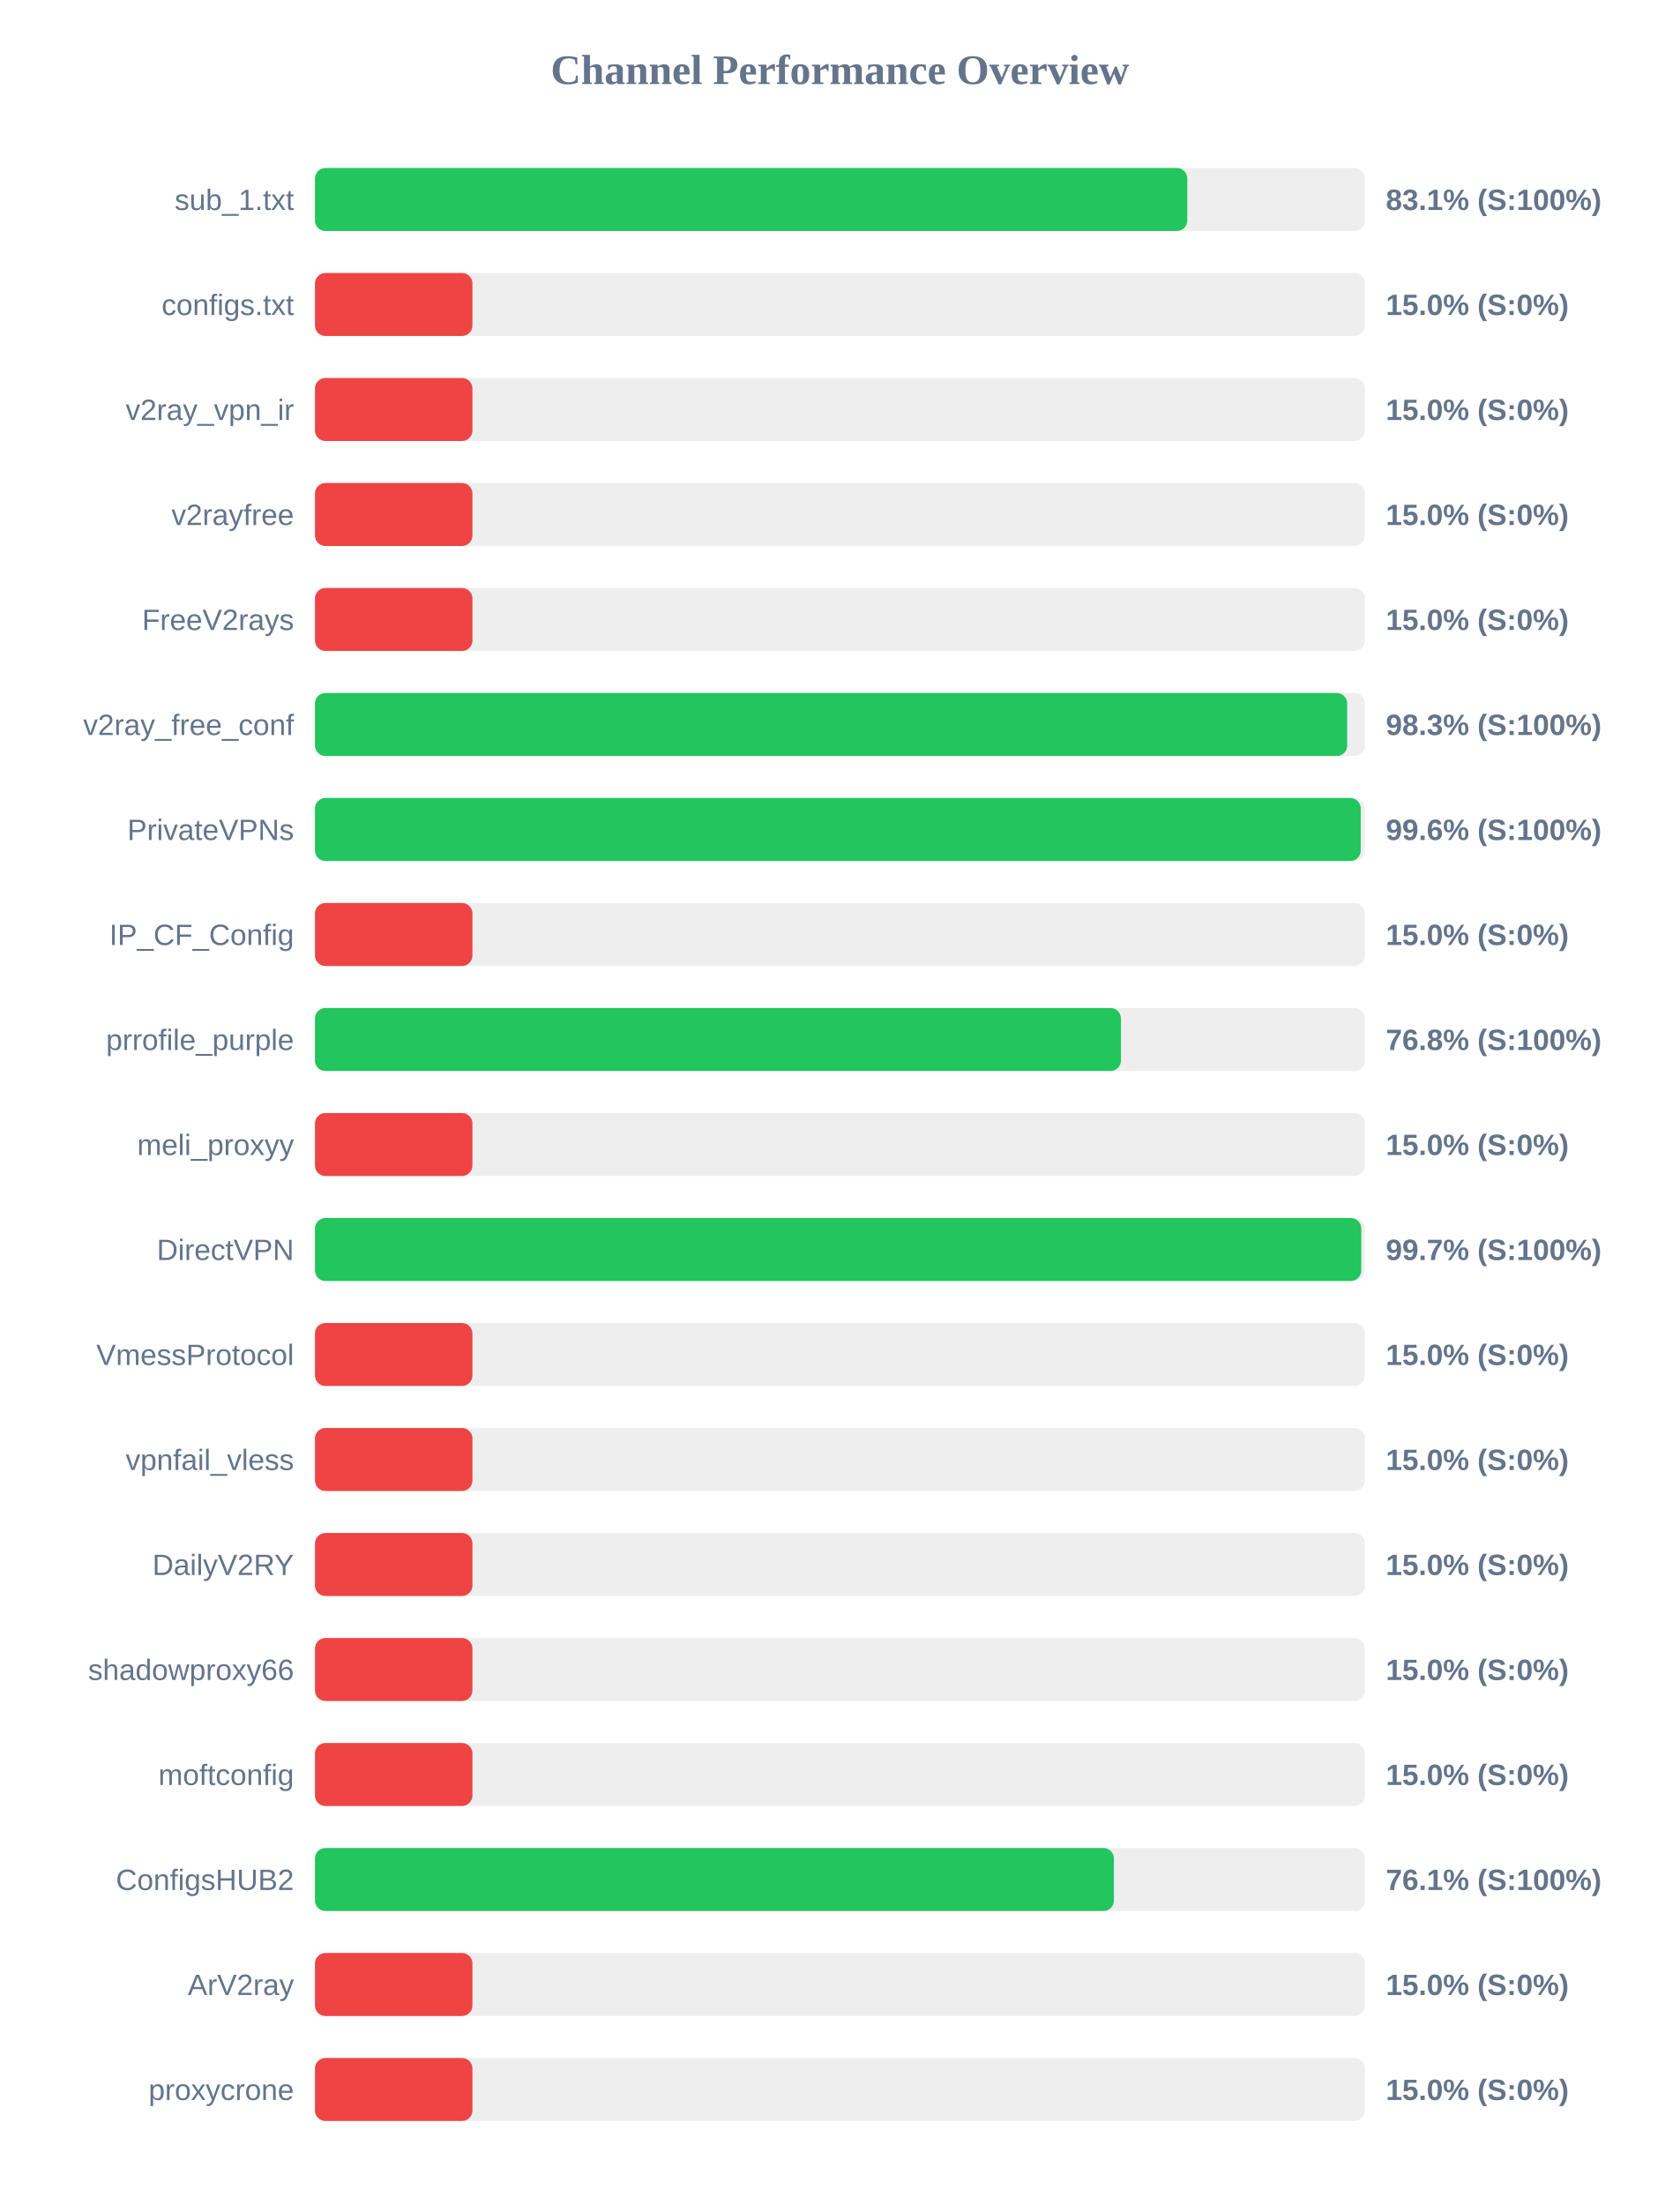
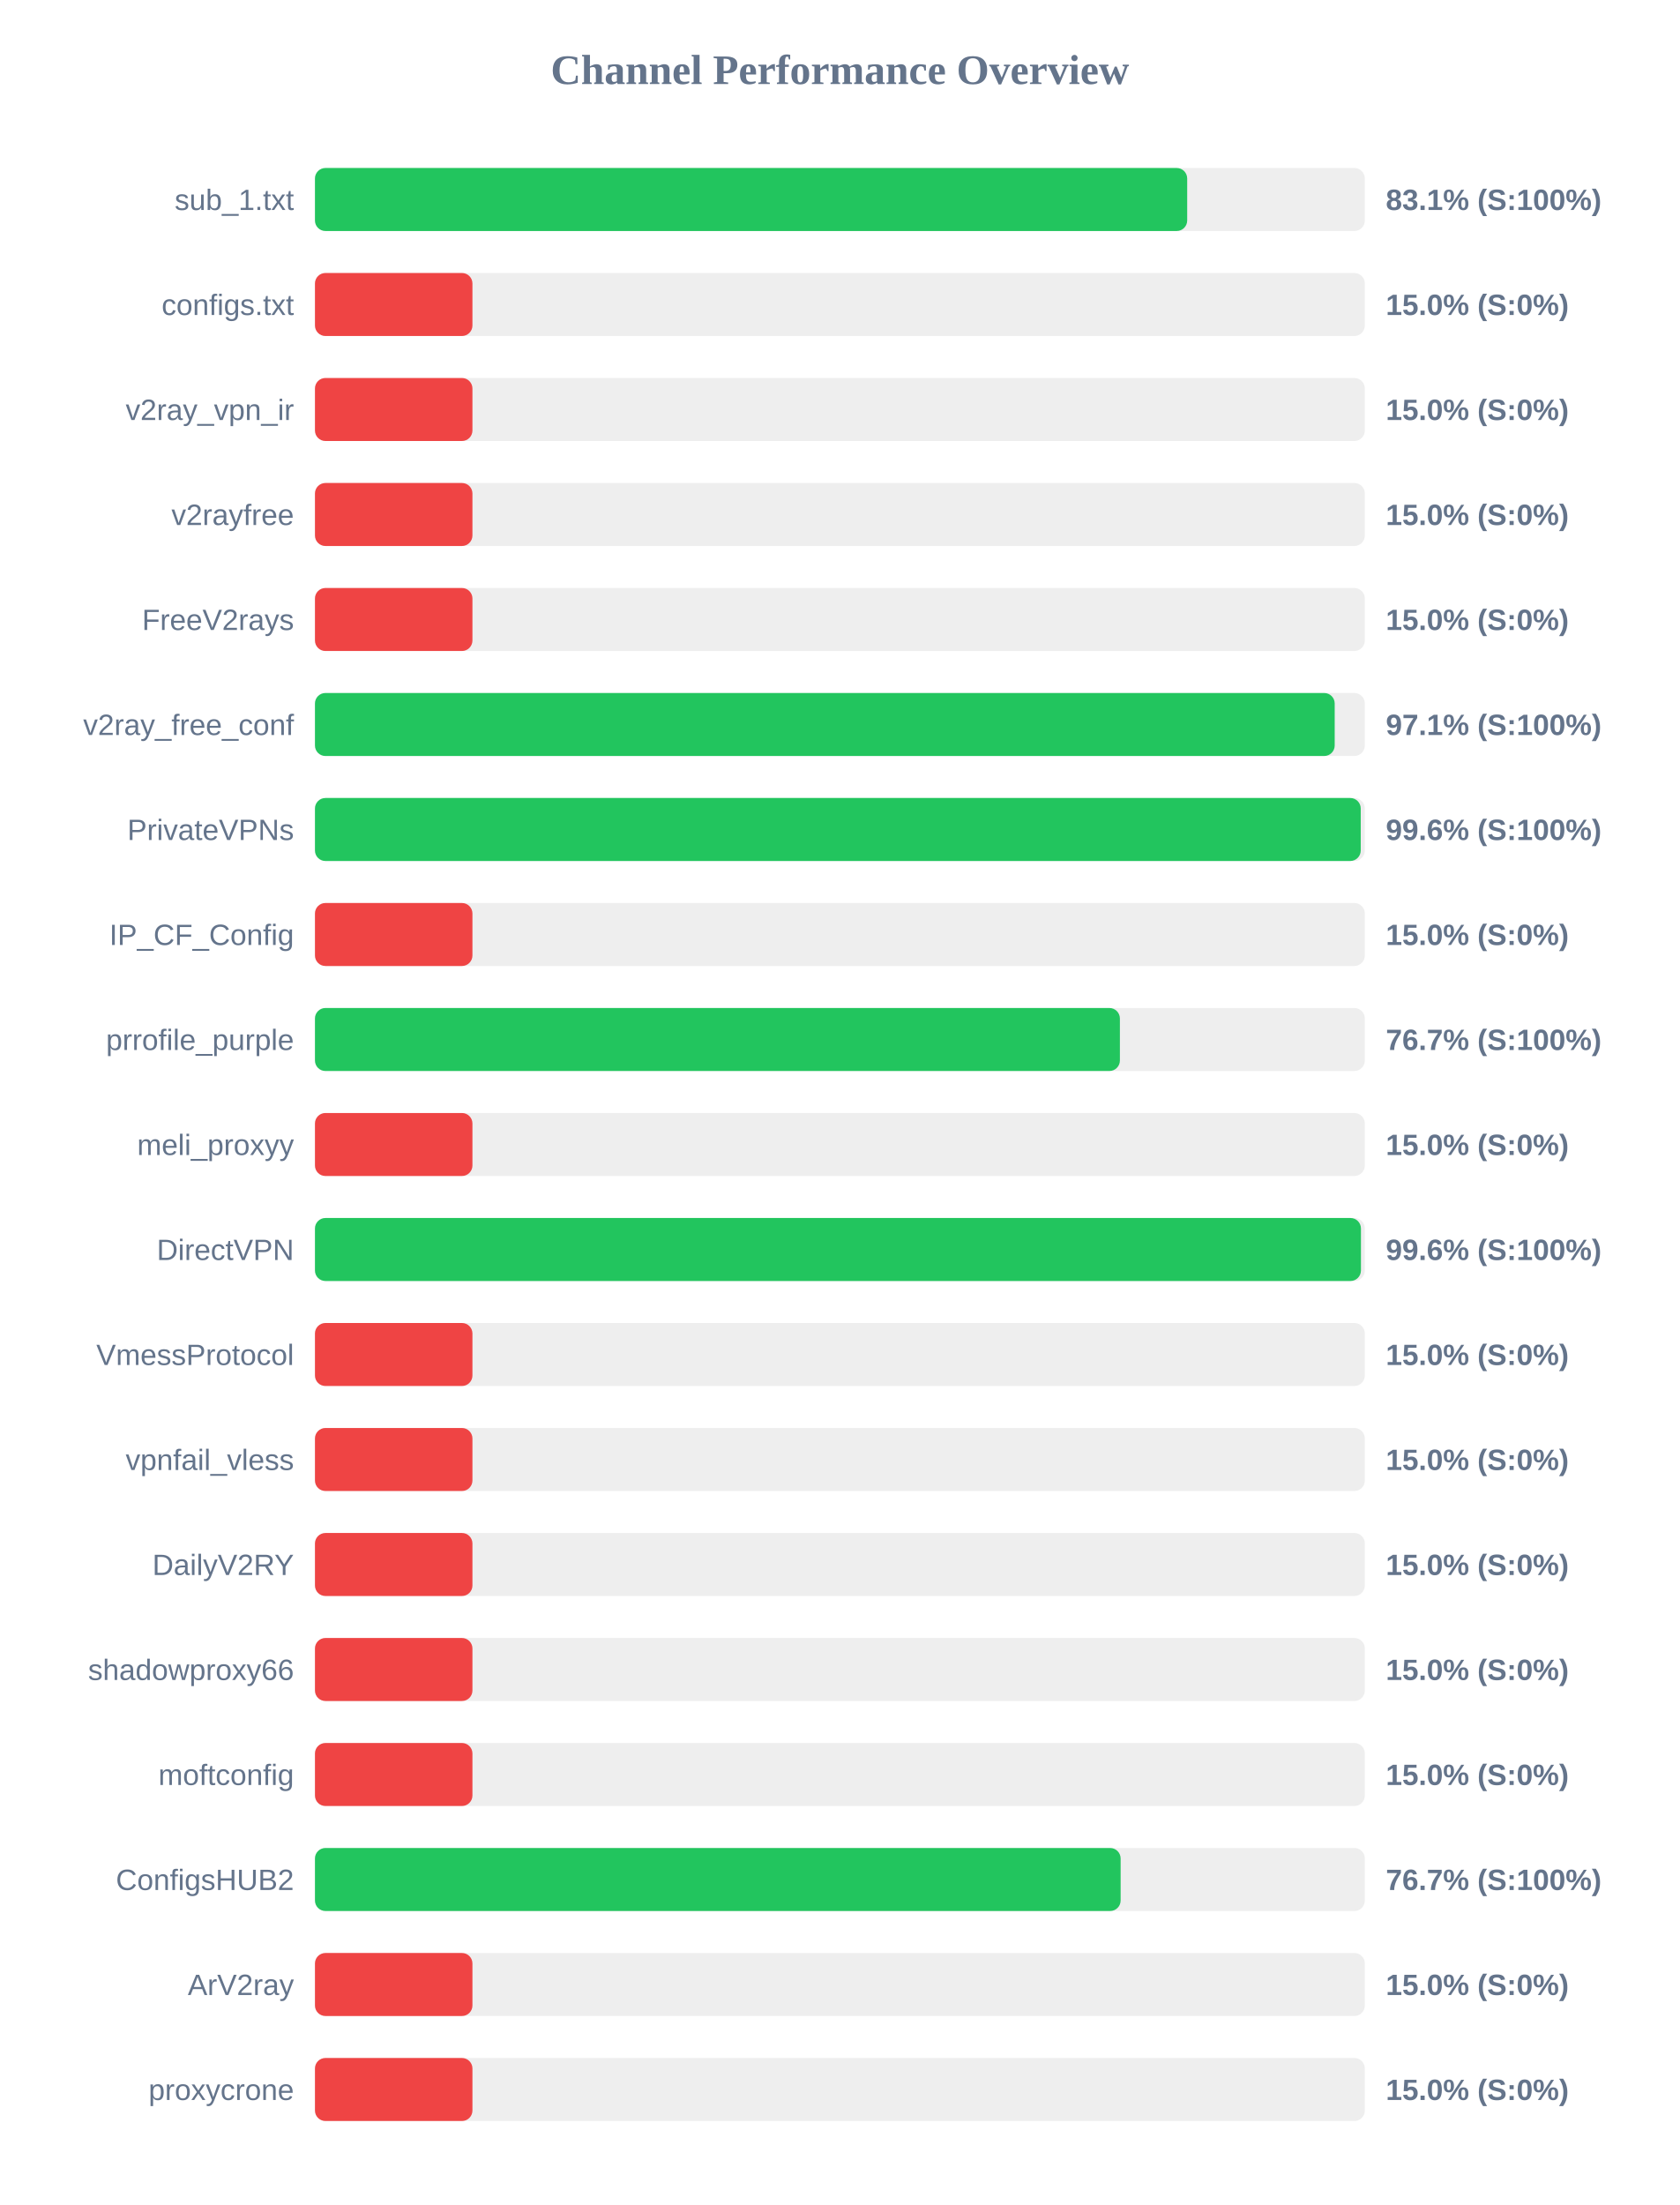
<svg xmlns="http://www.w3.org/2000/svg" width="800" height="1050" version="1.1">
  <style>
        .row { font: 14px Arial; fill: #64748b; }
        .score { font: bold 14px Arial; fill: #64748b; }
    </style>
  <text x="400" y="40" text-anchor="middle" font-size="20px" font-weight="bold" fill="#64748b">Channel Performance Overview</text>
  <rect x="150" y="80" width="500" height="30" fill="#eee" rx="5" />
-   <rect x="150" y="80" width="415.45" height="30" fill="#22c55e" rx="5" />
+   <rect x="150" y="80" width="415.4" height="30" fill="#22c55e" rx="5" />
  <text x="140" y="100" text-anchor="end" class="row">sub_1.txt</text>
  <text x="660" y="100" text-anchor="start" class="score">83.1% (S:100%)</text>
  <rect x="150" y="130" width="500" height="30" fill="#eee" rx="5" />
  <rect x="150" y="130" width="75.0" height="30" fill="#ef4444" rx="5" />
  <text x="140" y="150" text-anchor="end" class="row">configs.txt</text>
  <text x="660" y="150" text-anchor="start" class="score">15.0% (S:0%)</text>
  <rect x="150" y="180" width="500" height="30" fill="#eee" rx="5" />
  <rect x="150" y="180" width="75.0" height="30" fill="#ef4444" rx="5" />
  <text x="140" y="200" text-anchor="end" class="row">v2ray_vpn_ir</text>
  <text x="660" y="200" text-anchor="start" class="score">15.0% (S:0%)</text>
  <rect x="150" y="230" width="500" height="30" fill="#eee" rx="5" />
  <rect x="150" y="230" width="75.0" height="30" fill="#ef4444" rx="5" />
  <text x="140" y="250" text-anchor="end" class="row">v2rayfree</text>
  <text x="660" y="250" text-anchor="start" class="score">15.0% (S:0%)</text>
  <rect x="150" y="280" width="500" height="30" fill="#eee" rx="5" />
  <rect x="150" y="280" width="75.0" height="30" fill="#ef4444" rx="5" />
  <text x="140" y="300" text-anchor="end" class="row">FreeV2rays</text>
  <text x="660" y="300" text-anchor="start" class="score">15.0% (S:0%)</text>
  <rect x="150" y="330" width="500" height="30" fill="#eee" rx="5" />
-   <rect x="150" y="330" width="491.6" height="30" fill="#22c55e" rx="5" />
+   <rect x="150" y="330" width="485.65" height="30" fill="#22c55e" rx="5" />
  <text x="140" y="350" text-anchor="end" class="row">v2ray_free_conf</text>
-   <text x="660" y="350" text-anchor="start" class="score">98.3% (S:100%)</text>
+   <text x="660" y="350" text-anchor="start" class="score">97.1% (S:100%)</text>
  <rect x="150" y="380" width="500" height="30" fill="#eee" rx="5" />
  <rect x="150" y="380" width="498.05" height="30" fill="#22c55e" rx="5" />
  <text x="140" y="400" text-anchor="end" class="row">PrivateVPNs</text>
  <text x="660" y="400" text-anchor="start" class="score">99.6% (S:100%)</text>
  <rect x="150" y="430" width="500" height="30" fill="#eee" rx="5" />
  <rect x="150" y="430" width="75.0" height="30" fill="#ef4444" rx="5" />
  <text x="140" y="450" text-anchor="end" class="row">IP_CF_Config</text>
  <text x="660" y="450" text-anchor="start" class="score">15.0% (S:0%)</text>
  <rect x="150" y="480" width="500" height="30" fill="#eee" rx="5" />
-   <rect x="150" y="480" width="383.85" height="30" fill="#22c55e" rx="5" />
+   <rect x="150" y="480" width="383.35" height="30" fill="#22c55e" rx="5" />
  <text x="140" y="500" text-anchor="end" class="row">prrofile_purple</text>
-   <text x="660" y="500" text-anchor="start" class="score">76.8% (S:100%)</text>
+   <text x="660" y="500" text-anchor="start" class="score">76.7% (S:100%)</text>
  <rect x="150" y="530" width="500" height="30" fill="#eee" rx="5" />
  <rect x="150" y="530" width="75.0" height="30" fill="#ef4444" rx="5" />
  <text x="140" y="550" text-anchor="end" class="row">meli_proxyy</text>
  <text x="660" y="550" text-anchor="start" class="score">15.0% (S:0%)</text>
  <rect x="150" y="580" width="500" height="30" fill="#eee" rx="5" />
-   <rect x="150" y="580" width="498.3" height="30" fill="#22c55e" rx="5" />
+   <rect x="150" y="580" width="498.15" height="30" fill="#22c55e" rx="5" />
  <text x="140" y="600" text-anchor="end" class="row">DirectVPN</text>
-   <text x="660" y="600" text-anchor="start" class="score">99.7% (S:100%)</text>
+   <text x="660" y="600" text-anchor="start" class="score">99.6% (S:100%)</text>
  <rect x="150" y="630" width="500" height="30" fill="#eee" rx="5" />
  <rect x="150" y="630" width="75.0" height="30" fill="#ef4444" rx="5" />
  <text x="140" y="650" text-anchor="end" class="row">VmessProtocol</text>
  <text x="660" y="650" text-anchor="start" class="score">15.0% (S:0%)</text>
  <rect x="150" y="680" width="500" height="30" fill="#eee" rx="5" />
  <rect x="150" y="680" width="75.0" height="30" fill="#ef4444" rx="5" />
  <text x="140" y="700" text-anchor="end" class="row">vpnfail_vless</text>
  <text x="660" y="700" text-anchor="start" class="score">15.0% (S:0%)</text>
  <rect x="150" y="730" width="500" height="30" fill="#eee" rx="5" />
  <rect x="150" y="730" width="75.0" height="30" fill="#ef4444" rx="5" />
  <text x="140" y="750" text-anchor="end" class="row">DailyV2RY</text>
  <text x="660" y="750" text-anchor="start" class="score">15.0% (S:0%)</text>
  <rect x="150" y="780" width="500" height="30" fill="#eee" rx="5" />
  <rect x="150" y="780" width="75.0" height="30" fill="#ef4444" rx="5" />
  <text x="140" y="800" text-anchor="end" class="row">shadowproxy66</text>
  <text x="660" y="800" text-anchor="start" class="score">15.0% (S:0%)</text>
  <rect x="150" y="830" width="500" height="30" fill="#eee" rx="5" />
  <rect x="150" y="830" width="75.0" height="30" fill="#ef4444" rx="5" />
  <text x="140" y="850" text-anchor="end" class="row">moftconfig</text>
  <text x="660" y="850" text-anchor="start" class="score">15.0% (S:0%)</text>
  <rect x="150" y="880" width="500" height="30" fill="#eee" rx="5" />
-   <rect x="150" y="880" width="380.5" height="30" fill="#22c55e" rx="5" />
+   <rect x="150" y="880" width="383.7" height="30" fill="#22c55e" rx="5" />
  <text x="140" y="900" text-anchor="end" class="row">ConfigsHUB2</text>
-   <text x="660" y="900" text-anchor="start" class="score">76.1% (S:100%)</text>
+   <text x="660" y="900" text-anchor="start" class="score">76.7% (S:100%)</text>
  <rect x="150" y="930" width="500" height="30" fill="#eee" rx="5" />
  <rect x="150" y="930" width="75.0" height="30" fill="#ef4444" rx="5" />
  <text x="140" y="950" text-anchor="end" class="row">ArV2ray</text>
  <text x="660" y="950" text-anchor="start" class="score">15.0% (S:0%)</text>
  <rect x="150" y="980" width="500" height="30" fill="#eee" rx="5" />
  <rect x="150" y="980" width="75.0" height="30" fill="#ef4444" rx="5" />
  <text x="140" y="1000" text-anchor="end" class="row">proxycrone</text>
  <text x="660" y="1000" text-anchor="start" class="score">15.0% (S:0%)</text>
</svg>
